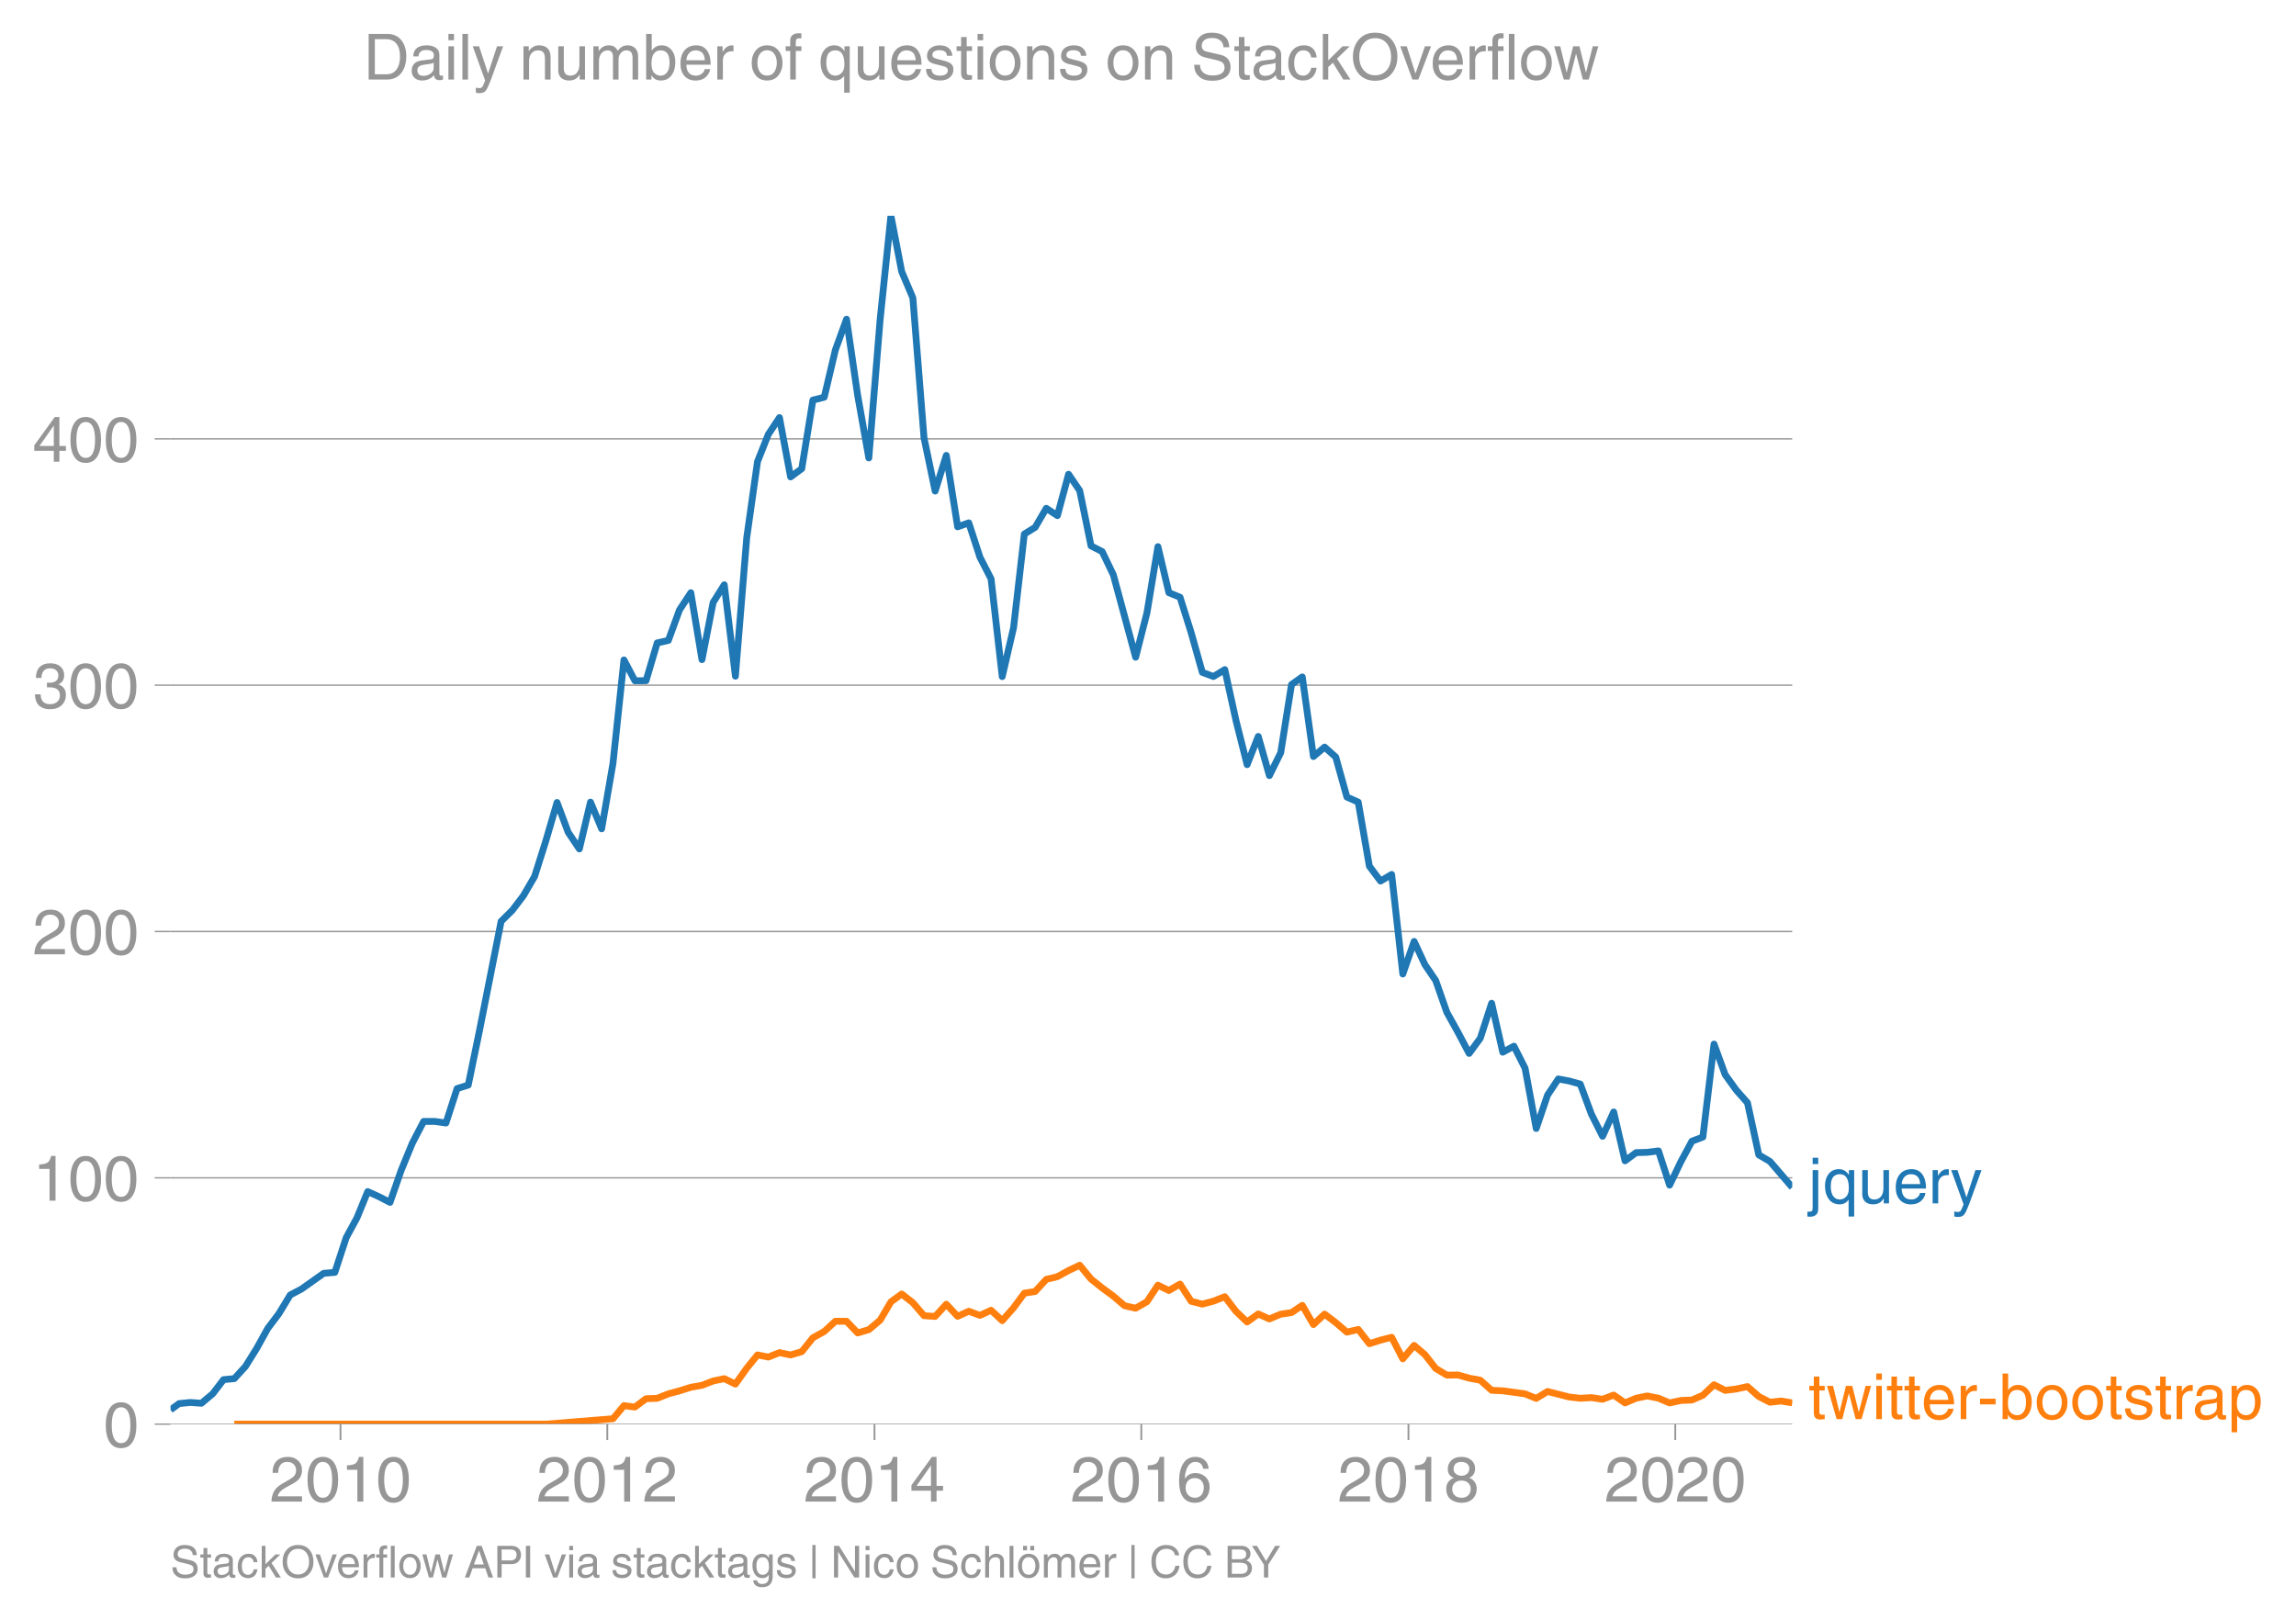
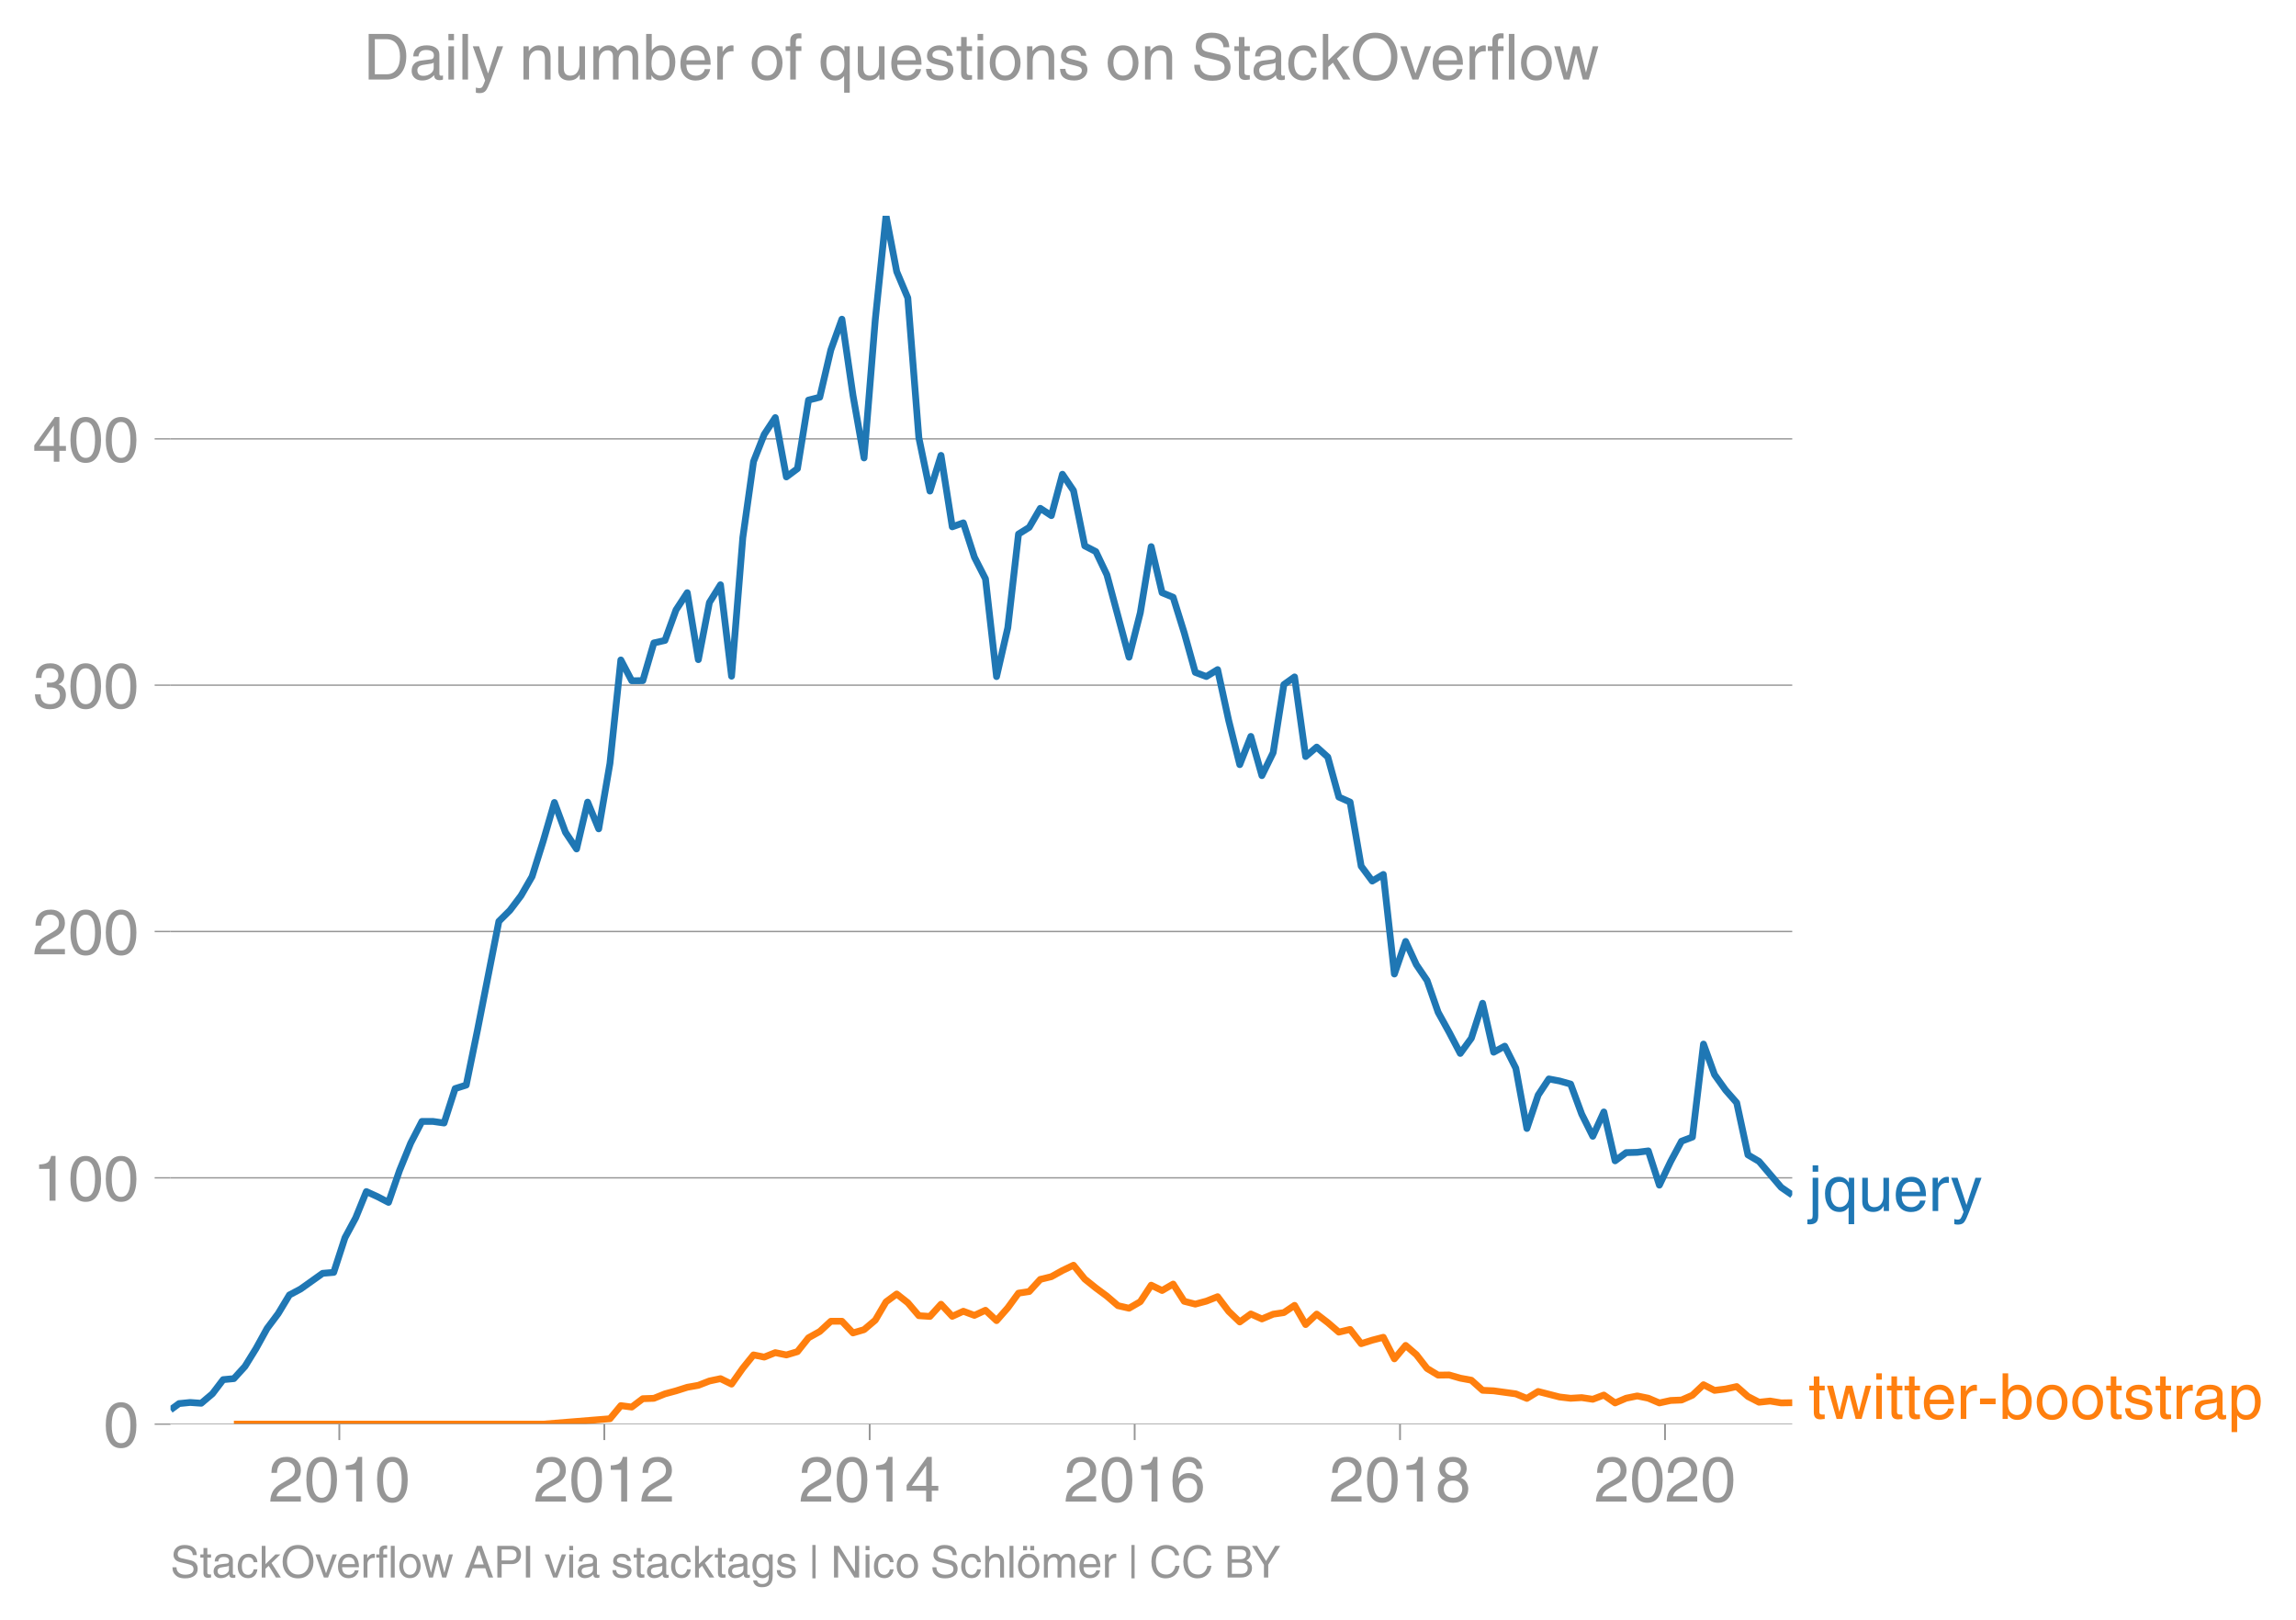
<svg xmlns="http://www.w3.org/2000/svg" xmlns:xlink="http://www.w3.org/1999/xlink" height="475.651" viewBox="0 0 505.611 356.738" width="674.147">
  <defs>
    <style>*{stroke-linecap:butt;stroke-linejoin:round}</style>
  </defs>
  <g id="figure_1">
    <path d="M0 356.738h505.61V0H0z" fill="none" id="patch_1" />
    <g id="axes_1">
      <path d="M37.556 313.628h357.12V47.516H37.556z" fill="none" id="patch_2" />
-       <path clip-path="url(#p4e734a2bbc)" d="M51.6 313.628h68.576l14.81-1.19 2.414-2.888 2.413.316 2.456-1.843 2.455-.082 2.455-.985 2.455-.66 2.495-.787 2.455-.433 2.456-.95 2.453-.515 2.455 1.198 2.495-3.5 2.375-2.928 2.372.479 2.457-.981 2.455.508 2.455-.725 2.455-3.055 2.495-1.382 2.454-2.253 2.457-.004 2.453 2.571 2.455-.716 2.495-2.1 2.374-4.024 2.373-1.733 2.457 1.92 2.455 2.857 2.454.162 2.455-2.682 2.495 2.66 2.455-1.117 2.457.907 2.453-1.124 2.455 2.279 2.495-2.818 2.374-3.229 2.373-.358 2.456-2.673 2.455-.599 2.455-1.354 2.455-1.166 2.495 3.045 2.455 1.955 2.456 1.807 2.454 2.098 2.454.562 2.495-1.435 2.415-3.637 2.413 1.17 2.457-1.415 2.454 3.795 2.455.617 2.455-.652 2.495-.98 2.455 3.223 2.457 2.341 2.453-1.762 2.455 1.097 2.495-1.05 2.374-.347 2.373-1.595 2.456 4.227 2.455-2.302 2.455 1.868 2.455 2.104 2.495-.595 2.455 3.138 2.456-.776 2.453-.634 2.455 4.746 2.495-2.957 2.375 2.036 2.372 3.039 2.457 1.471 2.455-.036 2.455.705 2.454.45 2.496 2.222 2.454.113 4.91.67 2.455 1.002 2.495-1.523 4.747 1.208 2.457.288 2.454-.148 2.455.365 2.455-.925 2.495 1.732 2.455-1.042 2.457-.498 2.453.498 2.455 1.042 2.495-.542 2.414-.098 2.413-1.057 2.457-2.31 2.455 1.242 2.454-.302 2.455-.538 2.495 2.188 2.455 1.261 2.457-.264 2.453.41h0" fill="none" stroke="#ff7f0e" stroke-linecap="square" stroke-width="1.5" id="line2d_1" />
+       <path clip-path="url(#p044eefb63d)" d="M51.503 313.628h68.109l14.708-1.19 2.398-2.888 2.397.316 2.44-1.843 2.437-.082 2.439-.985 2.438-.66 2.478-.787 2.438-.433 2.44-.95 2.436-.515 2.438 1.198 2.478-3.5 2.358-2.928 2.357.479 2.44-.981 2.438.508 2.438-.725 2.438-3.055 2.478-1.382 2.438-2.253 2.44-.004 2.436 2.571 2.438-.716 2.478-2.1 2.358-4.024 2.357-1.733 2.44 1.92 2.438 2.857 2.438.162 2.438-2.682 2.478 2.66 2.438-1.117 2.44.907 2.436-1.124 2.438 2.279 2.478-2.818 2.359-3.229 2.356-.358 2.44-2.673 2.438-.599 2.438-1.354 2.438-1.166 2.478 3.045 2.438 1.955 2.44 1.807 2.436 2.098 2.438.562 2.479-1.435 2.398-3.637 2.396 1.17 2.44-1.415 2.438 3.795 2.438.617 2.438-.652 2.478-.98 2.438 3.223 2.44 2.341 2.436-1.762 2.439 1.097 2.478-1.05 2.358-.347 2.356-1.595 2.44 4.227 2.438-2.302 2.438 1.868 2.438 2.104 2.478-.595 2.438 3.138 2.44-.776 2.437-.634 2.438 4.746 2.478-2.957 2.358 2.036 2.356 3.039 2.44 1.471 2.438-.036 2.438.705 2.438.45 2.478 2.222 2.438.113 4.877.67 2.438 1.002 2.478-1.523 4.714 1.208 2.44.288 2.438-.148 2.438.365 2.438-.925 2.479 1.732 2.438-1.042 2.44-.498 2.436.498 2.438 1.042 2.478-.542 2.398-.098 2.397-1.057 2.44-2.31 2.437 1.242 2.438-.302 2.439-.538 2.478 2.188 2.438 1.261 2.44-.264 2.436.41 2.438-.042h0" fill="none" stroke="#ff7f0e" stroke-linecap="square" stroke-width="1.5" id="line2d_1" />
      <g id="matplotlib.axis_1">
        <g id="xtick_1">
          <g id="line2d_2">
            <defs>
-               <path d="M0 0v3.5" id="m60c1930e5b" stroke="#969696" stroke-width=".4" />
-             </defs>
-             <use x="74.982" xlink:href="#m60c1930e5b" y="313.628" fill="#969696" stroke="#969696" stroke-width=".4" />
-           </g>
-           <g transform="matrix(.14 0 0 -.14 59.412 330.678)" fill="#969696" id="text_1">
+               <path d="M0 0v3.5" id="mfa79ef94a5" stroke="#969696" stroke-width=".4" />
+             </defs>
+             <use x="74.727" xlink:href="#mfa79ef94a5" y="313.628" fill="#969696" stroke="#969696" stroke-width=".4" />
+           </g>
+           <g transform="matrix(.14 0 0 -.14 59.156 330.678)" fill="#969696" id="text_1">
            <defs>
              <path d="M4.39 45.125q0 12.39 6.391 18.781 6.406 6.407 17.938 6.407 9.656 0 15.812-5.86 6.157-5.86 6.157-15.14 0-7.22-3.547-12.188-3.532-4.953-10.422-8.703l-12.11-6.64Q13.922 15.921 12.5 8.296h38.188V0H2.593q.39 9.906 4.297 16.5 3.906 6.594 12.203 11.375l12.593 7.328q5.032 2.89 7.329 5.984 2.297 3.094 2.297 8.516 0 5.375-3.766 9.031-3.75 3.672-10.156 3.672-7.078 0-10.594-4.672-3.516-4.656-3.61-12.609z" id="HelveticaWorld-Regular-50" />
              <path d="M42.484 34.188q0 14.109-3.734 21.156-3.734 7.062-10.969 7.062-7.078 0-10.89-7.062-3.797-7.047-3.797-21.157 0-13.671 3.75-20.937Q20.609 6 27.78 6q7.235 0 10.969 7 3.734 7.016 3.734 21.188zm9.422 0q0-17.297-6.25-26.704-6.25-9.39-17.875-9.39-12.062 0-18.062 9.734-6 9.75-6 26.36 0 17.03 6.14 26.578 6.157 9.547 17.922 9.547 11.625 0 17.875-9.5t6.25-26.626z" id="HelveticaWorld-Regular-48" />
              <path d="M35.89 0h-9.374v49.906H10.109v6.985q8.594.28 12.782 2.75Q27.094 62.109 29 70.313h6.89z" id="HelveticaWorld-Regular-49" />
            </defs>
            <use xlink:href="#HelveticaWorld-Regular-50" />
            <use x="55.615" xlink:href="#HelveticaWorld-Regular-48" />
            <use x="111.23" xlink:href="#HelveticaWorld-Regular-49" />
            <use x="166.846" xlink:href="#HelveticaWorld-Regular-48" />
          </g>
        </g>
        <g id="xtick_2">
-           <use x="133.738" xlink:href="#m60c1930e5b" y="313.628" fill="#969696" stroke="#969696" stroke-width=".4" id="line2d_3" />
-           <g transform="matrix(.14 0 0 -.14 118.167 330.678)" fill="#969696" id="text_2">
+           <use x="133.081" xlink:href="#mfa79ef94a5" y="313.628" fill="#969696" stroke="#969696" stroke-width=".4" id="line2d_3" />
+           <g transform="matrix(.14 0 0 -.14 117.51 330.678)" fill="#969696" id="text_2">
            <use xlink:href="#HelveticaWorld-Regular-50" />
            <use x="55.615" xlink:href="#HelveticaWorld-Regular-48" />
            <use x="111.23" xlink:href="#HelveticaWorld-Regular-49" />
            <use x="166.846" xlink:href="#HelveticaWorld-Regular-50" />
          </g>
        </g>
        <g id="xtick_3">
-           <use x="192.574" xlink:href="#m60c1930e5b" y="313.628" fill="#969696" stroke="#969696" stroke-width=".4" id="line2d_4" />
-           <g transform="matrix(.14 0 0 -.14 177.003 330.678)" fill="#969696" id="text_3">
+           <use x="191.515" xlink:href="#mfa79ef94a5" y="313.628" fill="#969696" stroke="#969696" stroke-width=".4" id="line2d_4" />
+           <g transform="matrix(.14 0 0 -.14 175.945 330.678)" fill="#969696" id="text_3">
            <defs>
              <path d="M10.594 24.703h22.61v31.89h-.188zM42 17.093V0h-8.797v17.094H2.484v8.593L34.72 70.314H42v-45.61h10.297v-7.61z" id="HelveticaWorld-Regular-52" />
            </defs>
            <use xlink:href="#HelveticaWorld-Regular-50" />
            <use x="55.615" xlink:href="#HelveticaWorld-Regular-48" />
            <use x="111.23" xlink:href="#HelveticaWorld-Regular-49" />
            <use x="166.846" xlink:href="#HelveticaWorld-Regular-52" />
          </g>
        </g>
        <g id="xtick_4">
-           <use x="251.329" xlink:href="#m60c1930e5b" y="313.628" fill="#969696" stroke="#969696" stroke-width=".4" id="line2d_5" />
-           <g transform="matrix(.14 0 0 -.14 235.758 330.678)" fill="#969696" id="text_4">
+           <use x="249.869" xlink:href="#mfa79ef94a5" y="313.628" fill="#969696" stroke="#969696" stroke-width=".4" id="line2d_5" />
+           <g transform="matrix(.14 0 0 -.14 234.299 330.678)" fill="#969696" id="text_4">
            <defs>
              <path d="M14.11 21.578q0-6.875 4.093-11.234Q22.313 6 28.906 6q6.297 0 10.032 4.438 3.734 4.453 3.734 11.687 0 6.297-3.688 10.547-3.687 4.25-10.468 4.25-6.594 0-10.5-4.156-3.907-4.157-3.907-11.188zM41.702 51.61q-.984 5.375-3.984 8.078-3 2.72-8.125 2.72-8.11 0-12.36-7.923-4.25-7.906-4.343-18.109l.203-.188q5.61 8.641 16.687 8.641 8.844 0 15.438-5.86 6.593-5.859 6.593-16.452 0-10.5-6.25-17.47-6.25-6.952-16.843-6.952-12.219 0-18.563 8.687-6.344 8.703-6.344 25.938 0 16.593 6.485 27.093 6.5 10.5 19.484 10.5 8.407 0 14.219-5.015 5.813-5 6.297-13.688z" id="HelveticaWorld-Regular-54" />
            </defs>
            <use xlink:href="#HelveticaWorld-Regular-50" />
            <use x="55.615" xlink:href="#HelveticaWorld-Regular-48" />
            <use x="111.23" xlink:href="#HelveticaWorld-Regular-49" />
            <use x="166.846" xlink:href="#HelveticaWorld-Regular-54" />
          </g>
        </g>
        <g id="xtick_5">
-           <use x="310.165" xlink:href="#m60c1930e5b" y="313.628" fill="#969696" stroke="#969696" stroke-width=".4" id="line2d_6" />
-           <g transform="matrix(.14 0 0 -.14 294.594 330.678)" fill="#969696" id="text_5">
+           <use x="308.304" xlink:href="#mfa79ef94a5" y="313.628" fill="#969696" stroke="#969696" stroke-width=".4" id="line2d_6" />
+           <g transform="matrix(.14 0 0 -.14 292.733 330.678)" fill="#969696" id="text_5">
            <defs>
              <path d="M27.594 40.578q5.422 0 8.953 3.094 3.547 3.11 3.547 8.234 0 4.594-3.407 7.547-3.39 2.953-9.687 2.953-5.61 0-8.672-3.11-3.047-3.093-3.047-7.874 0-5.125 3.813-7.984 3.812-2.86 8.5-2.86zm.093-7.562q-6.78 0-10.64-3.766-3.86-3.766-3.86-9.234 0-6.297 3.907-10.157Q21 6 28.219 6q6.406 0 10.234 3.86 3.828 3.859 3.828 10.265 0 5.469-3.828 9.172-3.828 3.719-10.766 3.719zM49.22 52.203q0-10.594-9.032-14.797 6.204-2.781 8.86-7.36 2.656-4.562 2.656-9.733 0-10.016-6.453-16.125-6.438-6.094-17.375-6.094-9.563 0-16.813 5.25-7.25 5.25-7.25 17.062 0 11.922 11.907 16.907-9.516 3.796-9.516 13.671 0 8.297 5.64 13.813 5.641 5.516 15.641 5.516 10.016 0 15.875-5.204 5.86-5.203 5.86-12.906z" id="HelveticaWorld-Regular-56" />
            </defs>
            <use xlink:href="#HelveticaWorld-Regular-50" />
            <use x="55.615" xlink:href="#HelveticaWorld-Regular-48" />
            <use x="111.23" xlink:href="#HelveticaWorld-Regular-49" />
            <use x="166.846" xlink:href="#HelveticaWorld-Regular-56" />
          </g>
        </g>
        <g id="xtick_6">
-           <use x="368.92" xlink:href="#m60c1930e5b" y="313.628" fill="#969696" stroke="#969696" stroke-width=".4" id="line2d_7" />
-           <g transform="matrix(.14 0 0 -.14 353.35 330.678)" fill="#969696" id="text_6">
+           <use x="366.658" xlink:href="#mfa79ef94a5" y="313.628" fill="#969696" stroke="#969696" stroke-width=".4" id="line2d_7" />
+           <g transform="matrix(.14 0 0 -.14 351.087 330.678)" fill="#969696" id="text_6">
            <use xlink:href="#HelveticaWorld-Regular-50" />
            <use x="55.615" xlink:href="#HelveticaWorld-Regular-48" />
            <use x="111.23" xlink:href="#HelveticaWorld-Regular-50" />
            <use x="166.846" xlink:href="#HelveticaWorld-Regular-48" />
          </g>
        </g>
      </g>
      <g id="matplotlib.axis_2">
        <g id="ytick_1">
-           <path clip-path="url(#p4e734a2bbc)" d="M37.556 313.628h357.12" fill="none" stroke="#969696" stroke-linecap="square" stroke-width=".3" id="line2d_8" />
+           <path clip-path="url(#p044eefb63d)" d="M37.556 313.628h357.12" fill="none" stroke="#969696" stroke-linecap="square" stroke-width=".3" id="line2d_8" />
          <g id="line2d_9">
            <defs>
-               <path d="M0 0h-3.5" id="m071cd8ee97" stroke="#969696" stroke-width=".3" />
-             </defs>
-             <use x="37.556" xlink:href="#m071cd8ee97" y="313.628" fill="#969696" stroke="#969696" stroke-width=".3" />
+               <path d="M0 0h-3.5" id="m99d2e99091" stroke="#969696" stroke-width=".3" />
+             </defs>
+             <use x="37.556" xlink:href="#m99d2e99091" y="313.628" fill="#969696" stroke="#969696" stroke-width=".3" />
          </g>
          <use xlink:href="#HelveticaWorld-Regular-48" transform="matrix(.14 0 0 -.14 22.77 318.653)" fill="#969696" id="text_7" />
        </g>
        <g id="ytick_2">
-           <path clip-path="url(#p4e734a2bbc)" d="M37.556 259.383h357.12" fill="none" stroke="#969696" stroke-linecap="square" stroke-width=".3" id="line2d_10" />
-           <use x="37.556" xlink:href="#m071cd8ee97" y="259.383" fill="#969696" stroke="#969696" stroke-width=".3" id="line2d_11" />
+           <path clip-path="url(#p044eefb63d)" d="M37.556 259.383h357.12" fill="none" stroke="#969696" stroke-linecap="square" stroke-width=".3" id="line2d_10" />
+           <use x="37.556" xlink:href="#m99d2e99091" y="259.383" fill="#969696" stroke="#969696" stroke-width=".3" id="line2d_11" />
          <g transform="matrix(.14 0 0 -.14 7.2 264.408)" fill="#969696" id="text_8">
            <use xlink:href="#HelveticaWorld-Regular-49" />
            <use x="55.615" xlink:href="#HelveticaWorld-Regular-48" />
            <use x="111.23" xlink:href="#HelveticaWorld-Regular-48" />
          </g>
        </g>
        <g id="ytick_3">
-           <path clip-path="url(#p4e734a2bbc)" d="M37.556 205.138h357.12" fill="none" stroke="#969696" stroke-linecap="square" stroke-width=".3" id="line2d_12" />
-           <use x="37.556" xlink:href="#m071cd8ee97" y="205.138" fill="#969696" stroke="#969696" stroke-width=".3" id="line2d_13" />
+           <path clip-path="url(#p044eefb63d)" d="M37.556 205.138h357.12" fill="none" stroke="#969696" stroke-linecap="square" stroke-width=".3" id="line2d_12" />
+           <use x="37.556" xlink:href="#m99d2e99091" y="205.138" fill="#969696" stroke="#969696" stroke-width=".3" id="line2d_13" />
          <g transform="matrix(.14 0 0 -.14 7.2 210.162)" fill="#969696" id="text_9">
            <use xlink:href="#HelveticaWorld-Regular-50" />
            <use x="55.615" xlink:href="#HelveticaWorld-Regular-48" />
            <use x="111.23" xlink:href="#HelveticaWorld-Regular-48" />
          </g>
        </g>
        <g id="ytick_4">
-           <path clip-path="url(#p4e734a2bbc)" d="M37.556 150.892h357.12" fill="none" stroke="#969696" stroke-linecap="square" stroke-width=".3" id="line2d_14" />
-           <use x="37.556" xlink:href="#m071cd8ee97" y="150.892" fill="#969696" stroke="#969696" stroke-width=".3" id="line2d_15" />
+           <path clip-path="url(#p044eefb63d)" d="M37.556 150.892h357.12" fill="none" stroke="#969696" stroke-linecap="square" stroke-width=".3" id="line2d_14" />
+           <use x="37.556" xlink:href="#m99d2e99091" y="150.892" fill="#969696" stroke="#969696" stroke-width=".3" id="line2d_15" />
          <g transform="matrix(.14 0 0 -.14 7.2 155.917)" fill="#969696" id="text_10">
            <defs>
              <path d="M22.406 39.984q2.203-.187 4.594-.187 6.203 0 9.781 2.86 3.594 2.859 3.594 8.656 0 4.687-3.344 7.89-3.343 3.203-9.64 3.203-6.985 0-10.235-4.11-3.234-4.093-3.437-10.983h-8.64q0 10.984 5.765 16.984 5.765 6.016 16.937 6.016 9.922 0 15.828-5.11 5.907-5.094 5.907-13.39 0-10.704-9.032-14.5v-.204q11.72-4 11.72-16.406 0-9.906-6.595-16.265-6.593-6.344-18.703-6.344-9.906 0-16.312 5.203Q4.204 8.5 3.422 21.484H12.5q.203-8.109 4-11.797Q20.313 6 27.484 6q6.938 0 11.141 3.86 4.203 3.859 4.203 9.718 0 6.406-4.016 9.672-4 3.266-12.39 3.266-2 0-4.016-.094z" id="HelveticaWorld-Regular-51" />
            </defs>
            <use xlink:href="#HelveticaWorld-Regular-51" />
            <use x="55.615" xlink:href="#HelveticaWorld-Regular-48" />
            <use x="111.23" xlink:href="#HelveticaWorld-Regular-48" />
          </g>
        </g>
        <g id="ytick_5">
-           <path clip-path="url(#p4e734a2bbc)" d="M37.556 96.647h357.12" fill="none" stroke="#969696" stroke-linecap="square" stroke-width=".3" id="line2d_16" />
-           <use x="37.556" xlink:href="#m071cd8ee97" y="96.647" fill="#969696" stroke="#969696" stroke-width=".3" id="line2d_17" />
+           <path clip-path="url(#p044eefb63d)" d="M37.556 96.647h357.12" fill="none" stroke="#969696" stroke-linecap="square" stroke-width=".3" id="line2d_16" />
+           <use x="37.556" xlink:href="#m99d2e99091" y="96.647" fill="#969696" stroke="#969696" stroke-width=".3" id="line2d_17" />
          <g transform="matrix(.14 0 0 -.14 7.2 101.672)" fill="#969696" id="text_11">
            <use xlink:href="#HelveticaWorld-Regular-52" />
            <use x="55.615" xlink:href="#HelveticaWorld-Regular-48" />
            <use x="111.23" xlink:href="#HelveticaWorld-Regular-48" />
          </g>
        </g>
      </g>
-       <path clip-path="url(#p4e734a2bbc)" d="M37.556 310.475l1.893-1.379 2.453-.241 2.455.171 2.495-2.1 2.375-3.1 2.372-.224 2.457-2.685 2.455-3.947 2.454-4.425 2.455-3.257 2.495-4.112 2.455-1.292 4.91-3.472 2.455-.206 2.495-7.63 2.374-4.378 2.373-5.788 2.456 1.114 2.455 1.266 2.455-7.053 2.455-5.983 2.495-4.795 2.455.002 2.456.348 2.454-7.58 2.454-.767 2.496-12.091 4.747-23.973 2.456-2.425 2.455-3.227 2.455-4.223 2.455-7.764 2.495-8.539 2.455 6.575 2.456 3.662 2.453-10.316 2.455 5.889 2.495-14.42 2.415-22.773 2.413 4.575 2.456-.014 2.455-8.315 2.455-.545 2.455-6.717 2.495-3.797 2.455 14.745 2.456-12.593 2.453-3.898 2.455 20.137 2.495-30.517 2.375-16.753 2.372-5.978 2.457-3.703 2.455 13.065 2.455-1.818 2.455-15.103 2.495-.63 2.454-10.414 2.457-6.77 2.453 16.77 2.455 13.783 2.495-30.518 2.374-22.813 2.373 12.297 2.457 5.788 2.455 30.801 2.454 11.745 2.455-7.86 2.495 15.73 2.455-.872 2.457 7.557 2.453 4.774 2.455 21.526 2.495-10.761 2.374-20.632 2.373-1.469 2.456-4.196 2.455 1.607 2.455-9.11 2.455 3.598 2.495 12.178 2.455 1.256 2.456 5.114 4.908 18.146 2.495-9.782 2.415-14.567 2.413 10.14 2.457 1.003 2.454 7.816 2.455 8.729 2.455.913 2.495-1.522 2.455 11.186 2.457 9.742 2.453-6.216 2.455 8.63 2.495-5.056 2.374-14.992 2.373-1.685 2.456 17.533 2.455-2.081 2.455 2.19 2.455 8.816 2.495 1.103 2.455 14.112 2.456 3.281 2.453-1.455 2.455 21.928 2.495-7.174 2.375 5.116 2.372 3.476 2.457 7.013 2.455 4.413 2.455 4.646 2.454-3.35 2.496-7.7 2.454 10.779 2.457-1.33 2.453 4.856 2.455 13.272 2.495-7.349 2.374-3.56 2.373.445 2.457.682 2.454 6.615 2.455 4.885 2.455-5.357 2.495 10.761 2.455-1.806 2.457-.066 2.453-.314 2.455 7.54 2.495-5.196 2.414-4.475 2.413-.915 2.457-20.478 2.455 6.742 2.454 3.402 2.455 2.775 2.495 11.479 2.455 1.44 4.91 5.714h0" fill="none" stroke="#1f77b4" stroke-linecap="square" stroke-width="1.5" id="line2d_18" />
-       <g transform="matrix(.14 0 0 -.14 398.247 265.008)" fill="#1f77b4" id="text_12">
+       <path clip-path="url(#p044eefb63d)" d="M37.556 310.475l1.88-1.379 2.437-.241 2.438.171 2.478-2.1 2.358-3.1 2.356-.224 2.44-2.685 2.438-3.947 2.438-4.425 2.438-3.257 2.478-4.112 2.439-1.292 4.876-3.472 2.438-.206 2.478-7.63 2.358-4.378 2.356-5.788 2.44 1.114 2.438 1.266 2.438-7.053 2.438-5.983 2.479-4.795 2.438.002 2.44.348 2.436-7.58 2.438-.767 2.478-12.091 4.715-23.973 2.44-2.425 2.437-3.227 2.439-4.223 2.438-7.764 2.478-8.539 2.438 6.575 2.44 3.662 2.436-10.316 2.438 5.889 2.478-14.42 2.398-22.773 2.397 4.575 2.44-.014 2.437-8.315 2.439-.545 2.438-6.717 2.478-3.797 2.438 14.745 2.44-12.593 2.436-3.898 2.438 20.137 2.478-30.517 2.358-16.753 2.357-5.978 2.44-3.703 2.438 13.065 2.438-1.818 2.438-15.103 2.478-.63 2.438-10.414 2.44-6.77 2.436 16.77 2.438 13.783 2.478-30.518 2.358-22.813 2.357 12.297 2.44 5.788 2.438 30.801 2.438 11.745 2.438-7.86 2.478 15.73 2.438-.872 2.44 7.557 2.436 4.774 2.438 21.526 2.478-10.761 2.359-20.632 2.356-1.469 2.44-4.196 2.438 1.607 2.438-9.11 2.438 3.598 2.478 12.178 2.438 1.256 2.44 5.114 4.874 18.146 2.479-9.782 2.398-14.567 2.396 10.14 2.44 1.003 2.438 7.816 2.438 8.729 2.438.913 2.478-1.522 2.438 11.186 2.44 9.742 2.436-6.216 2.439 8.63 2.478-5.056 2.358-14.992 2.356-1.685 2.44 17.533 2.438-2.081 2.438 2.19 2.438 8.816 2.478 1.103 2.438 14.112 2.44 3.281 2.437-1.455 2.438 21.928 2.478-7.174 2.358 5.116 2.356 3.476 2.44 7.013 2.438 4.413 2.438 4.646 2.438-3.35 2.478-7.7 2.438 10.779 2.44-1.33 2.437 4.856 2.438 13.272 2.478-7.349 2.358-3.56 2.356.445 2.44.682 2.438 6.615 2.438 4.885 2.438-5.357 2.479 10.761 2.438-1.806 2.44-.066 2.436-.314 2.438 7.54 2.478-5.196 2.398-4.475 2.397-.915 2.44-20.478 2.437 6.742 2.438 3.402 2.439 2.775 2.478 11.479 2.438 1.44 4.876 5.714 2.438 1.683h0" fill="none" stroke="#1f77b4" stroke-linecap="square" stroke-width="1.5" id="line2d_18" />
+       <g transform="matrix(.14 0 0 -.14 398.247 266.69)" fill="#1f77b4" id="text_12">
        <defs>
          <path d="M15.375 61.813H6.594v9.968h8.781zm0-69.532q0-7.468-3.547-10.375Q8.297-21 2-21q-1.797 0-3.703.297v7.61H.594q3.703 0 4.843 1.109 1.157 1.093 1.157 5.296v58.985h8.781z" id="HelveticaWorld-Regular-106" />
          <path d="M41.5 23.688q0 11.125-3.5 16.671-3.484 5.547-10.61 5.547-6.874 0-10.593-4.5-3.703-4.484-3.703-15.093 0-9.422 3.75-14.813 3.765-5.39 10.36-5.39 5.812 0 10.046 4.39 4.25 4.39 4.25 13.188zm8.406-44.391H41.11V5.516h-.187Q35.89-1.516 27-1.516q-10.984 0-17 8.157-6 8.156-6 21.047 0 11.421 5.906 18.765 5.922 7.36 15.875 7.36 9.907 0 15.625-8.891h.203v7.375h8.297z" id="HelveticaWorld-Regular-113" />
          <path d="M6.11 52.297h8.78V17.578q0-5.765 2.61-8.625Q20.125 6.11 25 6.11q6.781 0 10.594 4.797 3.812 4.813 3.812 12.578v28.813h8.782V0H39.89v7.625l-.188.188q-4.984-9.329-16.61-9.329-7.515 0-12.25 4.094Q6.11 6.688 6.11 14.703z" id="HelveticaWorld-Regular-117" />
          <path d="M42.484 30.328q-.687 8.485-4.5 12.031-3.797 3.547-10.109 3.547-6.39 0-10.328-4.5-3.922-4.484-4.172-11.078zm8.391-13.922q-1.453-8.11-7.953-13.422-5.719-4.5-15.047-4.593-10.984.093-17.438 7.203Q4 12.704 4 24.704q0 13.78 6.64 21.437 6.641 7.672 18.47 7.672 10.593 0 16.546-7.922 5.953-7.907 5.953-22.594H13.375q0-8.203 3.813-12.703Q21 6.109 28.608 6.109q5.375 0 9.235 3.235 3.86 3.25 4.25 7.062z" id="HelveticaWorld-Regular-101" />
          <path d="M15.375 0H6.594v52.297h8.297v-8.688h.203q5.703 10.203 14.687 10.203 1.422 0 2.297-.296V44.39h-3.266q-5.906 0-9.671-4.016-3.766-4-3.766-9.953z" id="HelveticaWorld-Regular-114" />
          <path d="M39.016 52.297h9.562L29.891.984q-.5-1.375-.985-2.593-4.25-11.329-7.328-15.547-3.078-4.235-9.953-4.235-3.61 0-5.906.782v8.015q2.484-.89 5.468-.89 3.22 0 4.704 2.03 1.5 2.032 4.421 9.938L.875 52.297h9.922L24.812 9.719H25z" id="HelveticaWorld-Regular-121" />
        </defs>
        <use xlink:href="#HelveticaWorld-Regular-106" />
        <use x="22.021" xlink:href="#HelveticaWorld-Regular-113" />
        <use x="78.516" xlink:href="#HelveticaWorld-Regular-117" />
        <use x="133.301" xlink:href="#HelveticaWorld-Regular-101" />
        <use x="188.721" xlink:href="#HelveticaWorld-Regular-114" />
        <use x="223.664" xlink:href="#HelveticaWorld-Regular-121" />
      </g>
-       <g transform="matrix(.14 0 0 -.14 398.247 312.52)" fill="#ff7f0e" id="text_13">
+       <g transform="matrix(.14 0 0 -.14 398.247 312.48)" fill="#ff7f0e" id="text_13">
        <defs>
          <path d="M17.188 45.016V10.984q0-2 1.093-3.046 1.11-1.047 3.938-1.047h3.375V0Q20.797-.688 19-.688q-5.516 0-8.063 2.641-2.53 2.64-2.53 8.547v34.516H1.311v7.28h7.094v14.595h8.781V52.297h8.407v-7.281z" id="HelveticaWorld-Regular-116" />
          <path d="M25.594 0h-8.985L1.516 52.297h9.468L21 11.187h.188l10.109 41.11h9.922l10.203-41.11h.187l10.594 41.11h8.703L55.812 0h-9.234L35.984 40.484h-.187z" id="HelveticaWorld-Regular-119" />
          <path d="M6.594 61.813v9.968h8.781v-9.969zM15.375 0H6.594v52.297h8.781z" id="HelveticaWorld-Regular-105" />
          <path d="M28.906 23.188H4.391v8.984h24.515z" id="HelveticaWorld-Regular-45" />
          <path d="M43.406 26.313q0 10.5-3.718 15.046-3.704 4.547-10.579 4.547-6.984-.11-10.562-5.453Q14.984 35.11 14.984 25q0-10.297 4.297-14.594Q23.578 6.11 29.297 6.11q6.5 0 10.297 5.344 3.812 5.344 3.812 14.86zM6.594 0v71.781h8.781V45.703h.203q5.61 8.11 15.14 8.11 9.766 0 15.766-7.25t6-18.876q0-13.093-6.062-21.156Q40.375-1.516 29.5-1.516q-9.578 0-14.406 8.016h-.203V0z" id="HelveticaWorld-Regular-98" />
          <path d="M12.703 26.219q0-8.735 3.953-14.375 3.953-5.64 11.219-5.64 7.531 0 11.438 5.905 3.906 5.907 3.906 14.11 0 8.297-3.907 14.078-3.906 5.797-11.437 5.797-6.969 0-11.078-5.453-4.094-5.438-4.094-14.422zm-8.984 0q0 11.672 6.484 19.625 6.5 7.968 17.672 7.968 11.438 0 17.875-8.062 6.453-8.047 6.453-19.531 0-11.516-6.406-19.625-6.39-8.11-17.922-8.11-11.078 0-17.625 7.86-6.531 7.86-6.531 19.875z" id="HelveticaWorld-Regular-111" />
          <path d="M36.078 37.406q-.187 4.688-3.344 6.735-3.14 2.047-9.047 2.047-4.296 0-7.359-1.907-3.047-1.89-3.047-5.468 0-2.829 1.797-4.172 1.813-1.344 7.828-2.86l8.688-2.187q7.906-2 11.297-5.11 3.406-3.093 3.406-8.656 0-7.719-5.64-12.531-5.641-4.813-15.063-4.813-11 0-16.64 4.563-5.626 4.578-5.735 13.75h8.5q.203-5.422 3.594-8.063 3.39-2.625 10.171-2.625 5.516 0 8.766 2.188 3.25 2.203 3.25 6.11 0 2.78-2.11 4.437-2.093 1.672-8.296 3.078l-10.203 2.5q-6.203 1.562-9.157 4.656-2.953 3.094-2.953 8.031 0 7.72 5.516 12.203 5.531 4.5 14.406 4.5 9.485 0 14.531-4.624 5.047-4.61 5.344-11.782z" id="HelveticaWorld-Regular-115" />
          <path d="M38.375 26.703q-.969-1.015-3.828-1.656-2.86-.625-10.672-1.656-5.766-.688-8.469-2.844-2.703-2.14-2.703-5.656 0-4.297 2.281-6.688 2.297-2.39 7.329-2.39 6.296 0 11.171 3.578 4.891 3.593 4.891 8.718zM6.203 36.375q.297 8.844 5.734 13.14 5.454 4.297 15.844 4.297 8.297 0 13.907-3.765 5.624-3.75 5.624-10.844V9.078Q47.313 6 50.094 6q1.125 0 2.89.39V0Q50.594-.984 48-.984q-4.5 0-6.703 1.921-2.188 1.938-2.281 6.047-7.516-8.5-18.891-8.5-7.422 0-11.922 4.204Q3.72 6.89 3.72 13.624q0 6.89 3.906 11.125Q11.531 29 19 29.89l15.516 1.891q4.203.64 4.203 6.203 0 4.11-3.047 6.297-3.047 2.203-9.25 2.203-5.516 0-8.485-2.437-2.953-2.438-3.53-7.672z" id="HelveticaWorld-Regular-97" />
          <path d="M14.984 23.688q0-8.407 4.094-13 4.11-4.579 10.219-4.579 6.687 0 10.39 5.438 3.72 5.453 3.72 14.765 0 10.22-3.563 14.907-3.563 4.687-10.735 4.687-6.984 0-10.562-5.5-3.563-5.5-3.563-16.718zm-8.39 28.609h8.297v-7.375h.203q5.61 8.89 15.625 8.89 10.11 0 15.937-7.359 5.828-7.344 5.828-18.766 0-12.796-5.953-21Q40.578-1.515 29.5-1.515q-9.094 0-13.922 7.032h-.203v-26.22H6.594z" id="HelveticaWorld-Regular-112" />
        </defs>
        <use xlink:href="#HelveticaWorld-Regular-116" />
        <use x="27.686" xlink:href="#HelveticaWorld-Regular-119" />
        <use x="100.098" xlink:href="#HelveticaWorld-Regular-105" />
        <use x="122.119" xlink:href="#HelveticaWorld-Regular-116" />
        <use x="149.805" xlink:href="#HelveticaWorld-Regular-116" />
        <use x="177.49" xlink:href="#HelveticaWorld-Regular-101" />
        <use x="232.91" xlink:href="#HelveticaWorld-Regular-114" />
        <use x="265.479" xlink:href="#HelveticaWorld-Regular-45" />
        <use x="298.779" xlink:href="#HelveticaWorld-Regular-98" />
        <use x="355.273" xlink:href="#HelveticaWorld-Regular-111" />
        <use x="411.182" xlink:href="#HelveticaWorld-Regular-111" />
        <use x="467.09" xlink:href="#HelveticaWorld-Regular-116" />
        <use x="494.775" xlink:href="#HelveticaWorld-Regular-115" />
        <use x="544.775" xlink:href="#HelveticaWorld-Regular-116" />
        <use x="572.461" xlink:href="#HelveticaWorld-Regular-114" />
        <use x="604.029" xlink:href="#HelveticaWorld-Regular-97" />
        <use x="658.961" xlink:href="#HelveticaWorld-Regular-112" />
      </g>
      <g transform="matrix(.09716 0 0 -.09716 37.556 347.399)" fill="#969696" id="text_14">
        <defs>
          <path d="M50.39 50.781q-.296 6.844-5.109 10.719-4.797 3.875-12.656 3.875-7.922 0-12.172-3.25-4.234-3.234-4.234-9.344 0-3.265 1.843-5.61 1.86-2.343 6.641-3.468l20.516-4.687q8.297-1.813 12.297-6.875 4.015-5.047 4.015-12.313 0-10.64-7.812-16.187-7.813-5.547-20.313-5.547-9.531 0-15.031 2.437-5.484 2.453-9.734 7.766-4.25 5.328-4.25 14.89h9.093q0-8 5.313-12.406 5.328-4.39 14.5-4.39 8.89 0 13.844 3.156 4.953 3.156 4.953 8.953 0 5.281-2.953 7.89Q46.188 29 37.594 31l-15.469 3.625q-7.719 1.75-11.531 6.125Q6.78 45.125 6.78 51.516q0 9.672 6.516 15.922 6.531 6.25 18.203 6.25 13.172 0 20.328-5.5 7.156-5.485 7.688-17.407z" id="HelveticaWorld-Regular-83" />
          <path d="M39.594 34.719q-1.89 11.187-12.39 11.187-6.5 0-10.454-5.203-3.953-5.203-3.953-14.484 0-10.11 3.656-15.11 3.672-5 10.64-5 4.688 0 8.11 3.438 3.422 3.437 4.39 8.953h8.5q-1.312-9.703-6.859-14.86-5.547-5.156-14.328-5.156-10.297 0-16.89 7.047-6.594 7.063-6.594 19.172 0 13.281 6.594 21.188 6.593 7.922 18.5 7.922 8.687 0 13.843-5.204 5.157-5.203 5.735-13.89z" id="HelveticaWorld-Regular-99" />
          <path d="M50 0H38.719L22.406 26.422l-7.312-6.594V0h-8.5v71.781h8.5v-41.61l22.5 22.126H48.78L28.813 32.813z" id="HelveticaWorld-Regular-107" />
          <path d="M63.922 35.89q0 12.594-6.672 20.891-6.656 8.313-18.328 8.313-11.531 0-18.266-8.313-6.734-8.297-6.734-20.89 0-12.985 6.828-21.094 6.844-8.11 18.172-8.11 11.078 0 18.031 7.907 6.969 7.922 6.969 21.297zm9.953 0q0-16.062-9.281-26.937-9.266-10.86-25.672-10.86-16.516 0-25.766 10.86-9.25 10.875-9.25 26.938 0 16.109 9.25 26.953 9.25 10.843 25.766 10.843 16.89 0 25.922-11.046 9.031-11.032 9.031-26.75z" id="HelveticaWorld-Regular-79" />
          <path d="M39.406 52.297h9.625L29.11 0h-9.437L.594 52.297h10.203L24.422 9.719h.187z" id="HelveticaWorld-Regular-118" />
          <path d="M17.188 45.016V0H8.405v45.016H1.22v7.28h7.187v8.985q0 5.907 3.578 8.703 3.594 2.813 10.032 2.813 2.203 0 3.968-.188v-7.906q-1.562.188-3.578.188-2.922 0-4.078-1.438-1.14-1.437-1.14-4.656v-6.5h8.796v-7.281z" id="HelveticaWorld-Regular-102" />
          <path d="M15.375 0H6.594v71.781h8.781z" id="HelveticaWorld-Regular-108" />
          <path d="M44 29.5L33.406 61.078h-.203L21.687 29.5zm-25.297-8.594L11.188 0h-9.97l27 71.781h10.985L65.187 0H54.594l-7.078 20.906z" id="HelveticaWorld-Regular-65" />
          <path d="M17.828 38.625H37.11q7.282 0 10.938 3.188 3.656 3.203 3.656 9.703 0 5.812-3.516 8.89-3.515 3.078-10.687 3.078H17.828zm0-38.625H8.11v71.781h32.266q9.625 0 15.484-5.594 5.86-5.593 5.86-14.578 0-9.328-5.672-15.312-5.656-5.969-15.672-5.969H17.828z" id="HelveticaWorld-Regular-80" />
          <path d="M17.828 0H8.11v71.781h9.72z" id="HelveticaWorld-Regular-73" />
          <path d="M12.984 26.313q0-9.61 3.813-14.907Q20.609 6.11 27.094 6.11q6.312 0 10.312 4.579 4 4.593 4 13 0 11.03-3.5 16.625-3.484 5.593-10.61 5.593-7.171 0-10.75-4.765-3.562-4.766-3.562-14.828zM49.812 2.983q0-12.609-6.062-18.797-6.047-6.203-18.266-6.203-8.78 0-13.984 4.047Q6.297-13.922 5.516-6.39h8.796q.672-3.812 3.532-6.062 2.86-2.25 8.281-2.25 7.375 0 11.125 3.969 3.766 3.953 3.766 12.828v3.719h-.188q-4.937-7.329-13.922-7.329-11.187 0-17.093 8.25-5.907 8.25-5.907 20.953 0 11.625 5.953 18.875 5.97 7.25 15.829 7.25 9.906 0 15.625-8.89h.187v7.375h8.313z" id="HelveticaWorld-Regular-103" />
          <path d="M9.422 73.688h7.281V-1.906H9.422z" id="HelveticaWorld-Regular-124" />
          <path d="M55.61 71.781h9.374V0h-10.78L17.577 58.016h-.187V0H8.109v71.781h11.375l35.938-57.969h.187z" id="HelveticaWorld-Regular-78" />
          <path d="M49.219 0h-8.844v34.188q0 6.296-2.438 9-2.437 2.718-7.953 2.718-6.797 0-10.703-4.406-3.906-4.39-3.906-12.984V0H6.594v71.781h8.781V45.312h.203q6 8.5 15.328 8.5 8.594 0 13.453-4.5 4.86-4.484 4.86-13.718z" id="HelveticaWorld-Regular-104" />
          <path d="M12.703 26.219q0-8.735 3.953-14.375 3.953-5.64 11.219-5.64 7.531 0 11.438 5.905 3.906 5.907 3.906 14.11 0 8.297-3.907 14.078-3.906 5.797-11.437 5.797-6.969 0-11.078-5.453-4.094-5.438-4.094-14.422zm-8.984 0q0 11.672 6.484 19.625 6.5 7.968 17.672 7.968 11.438 0 17.875-8.062 6.453-8.047 6.453-19.531 0-11.516-6.406-19.625-6.39-8.11-17.922-8.11-11.078 0-17.625 7.86-6.531 7.86-6.531 19.875zm36.734 35.406H31.47v10.156h8.984zm-16.219 0H15.25v10.156h8.984z" id="HelveticaWorld-Regular-246" />
          <path d="M6.594 52.297h8.297v-7.375h.203q5.906 8.89 15.812 8.89 9.813 0 13.922-8.5 3.75 4.594 7.266 6.547 3.515 1.953 8.703 1.953 6.781 0 11.484-4.453Q77 44.922 77 36.187V0h-8.781v33.797q0 6.094-2.297 9.094-2.297 3.015-7.422 3.015-5.172 0-8.75-4.203-3.563-4.203-3.563-9.812V0h-8.78v36.188q0 4.53-2.11 7.124-2.094 2.594-6.094 2.594-6.297 0-10.062-4.687-3.766-4.688-3.766-12.703V0H6.594z" id="HelveticaWorld-Regular-109" />
          <path d="M58.016 50.203q-1.625 7.313-6.782 11.094-5.14 3.797-13.343 3.797-10.594 0-17.047-7.703-6.438-7.688-6.438-20.766 0-15.14 6.094-22.547 6.11-7.39 17.688-7.39 7.609 0 13.093 5.046 5.5 5.063 7.407 14.688h9.421Q66.22 12.594 57.625 5.344t-20.906-7.25q-14.703 0-23.516 10.11Q4.391 18.311 4.391 36.28q0 17.328 9.203 27.36 9.203 10.047 24.297 10.047 12.5 0 20.265-6.454 7.766-6.437 9.235-17.03z" id="HelveticaWorld-Regular-67" />
          <path d="M8.11 71.781h31.484q9.281 0 14.797-5.031 5.515-5.031 5.515-13.031 0-4.844-2.422-8.828-2.406-3.97-7.187-6.172 6.687-2.532 9.828-6.735 3.156-4.203 3.156-10.797 0-9.265-6.687-15.234Q49.906 0 38.922 0H8.109zm9.562-63.484h20.703q7.625 0 11.422 3.531 3.812 3.547 3.812 9.563 0 6.093-4.25 9.093Q45.125 33.5 36.812 33.5h-19.14zm0 33.11h17.625q7.719 0 11.312 2.796 3.594 2.813 3.594 8.781 0 5.125-3.406 7.813-3.39 2.687-11.39 2.687H17.671z" id="HelveticaWorld-Regular-66" />
          <path d="M37.313 0h-9.72v28.906L.485 71.781h11.329l20.609-34.469 20.562 34.47h11.422L37.312 28.905z" id="HelveticaWorld-Regular-89" />
        </defs>
        <use xlink:href="#HelveticaWorld-Regular-83" />
        <use x="66.211" xlink:href="#HelveticaWorld-Regular-116" />
        <use x="93.896" xlink:href="#HelveticaWorld-Regular-97" />
        <use x="148.828" xlink:href="#HelveticaWorld-Regular-99" />
        <use x="200.098" xlink:href="#HelveticaWorld-Regular-107" />
        <use x="250.098" xlink:href="#HelveticaWorld-Regular-79" />
        <use x="327.881" xlink:href="#HelveticaWorld-Regular-118" />
        <use x="375.49" xlink:href="#HelveticaWorld-Regular-101" />
        <use x="430.91" xlink:href="#HelveticaWorld-Regular-114" />
        <use x="464.979" xlink:href="#HelveticaWorld-Regular-102" />
        <use x="492.664" xlink:href="#HelveticaWorld-Regular-108" />
        <use x="514.686" xlink:href="#HelveticaWorld-Regular-111" />
        <use x="569.094" xlink:href="#HelveticaWorld-Regular-119" />
        <use x="641.506" xlink:href="#HelveticaWorld-Regular-32" />
        <use x="665.92" xlink:href="#HelveticaWorld-Regular-65" />
        <use x="732.619" xlink:href="#HelveticaWorld-Regular-80" />
        <use x="797.268" xlink:href="#HelveticaWorld-Regular-73" />
        <use x="823.049" xlink:href="#HelveticaWorld-Regular-32" />
        <use x="847.463" xlink:href="#HelveticaWorld-Regular-118" />
        <use x="897.072" xlink:href="#HelveticaWorld-Regular-105" />
        <use x="919.094" xlink:href="#HelveticaWorld-Regular-97" />
        <use x="974.025" xlink:href="#HelveticaWorld-Regular-32" />
        <use x="998.439" xlink:href="#HelveticaWorld-Regular-115" />
        <use x="1048.439" xlink:href="#HelveticaWorld-Regular-116" />
        <use x="1076.125" xlink:href="#HelveticaWorld-Regular-97" />
        <use x="1131.057" xlink:href="#HelveticaWorld-Regular-99" />
        <use x="1182.326" xlink:href="#HelveticaWorld-Regular-107" />
        <use x="1232.326" xlink:href="#HelveticaWorld-Regular-116" />
        <use x="1260.012" xlink:href="#HelveticaWorld-Regular-97" />
        <use x="1314.943" xlink:href="#HelveticaWorld-Regular-103" />
        <use x="1370.852" xlink:href="#HelveticaWorld-Regular-115" />
        <use x="1420.852" xlink:href="#HelveticaWorld-Regular-32" />
        <use x="1445.266" xlink:href="#HelveticaWorld-Regular-124" />
        <use x="1471.242" xlink:href="#HelveticaWorld-Regular-32" />
        <use x="1495.656" xlink:href="#HelveticaWorld-Regular-78" />
        <use x="1568.752" xlink:href="#HelveticaWorld-Regular-105" />
        <use x="1590.773" xlink:href="#HelveticaWorld-Regular-99" />
        <use x="1642.043" xlink:href="#HelveticaWorld-Regular-111" />
        <use x="1697.951" xlink:href="#HelveticaWorld-Regular-32" />
        <use x="1722.365" xlink:href="#HelveticaWorld-Regular-83" />
        <use x="1788.576" xlink:href="#HelveticaWorld-Regular-99" />
        <use x="1839.846" xlink:href="#HelveticaWorld-Regular-104" />
        <use x="1895.021" xlink:href="#HelveticaWorld-Regular-108" />
        <use x="1917.043" xlink:href="#HelveticaWorld-Regular-246" />
        <use x="1972.951" xlink:href="#HelveticaWorld-Regular-109" />
        <use x="2055.959" xlink:href="#HelveticaWorld-Regular-101" />
        <use x="2111.379" xlink:href="#HelveticaWorld-Regular-114" />
        <use x="2143.947" xlink:href="#HelveticaWorld-Regular-32" />
        <use x="2168.361" xlink:href="#HelveticaWorld-Regular-124" />
        <use x="2194.338" xlink:href="#HelveticaWorld-Regular-32" />
        <use x="2218.752" xlink:href="#HelveticaWorld-Regular-67" />
        <use x="2291.066" xlink:href="#HelveticaWorld-Regular-67" />
        <use x="2363.381" xlink:href="#HelveticaWorld-Regular-32" />
        <use x="2387.795" xlink:href="#HelveticaWorld-Regular-66" />
        <use x="2450.607" xlink:href="#HelveticaWorld-Regular-89" />
      </g>
      <g transform="matrix(.14 0 0 -.14 80.05 17.516)" fill="#969696" id="text_15">
        <defs>
          <path d="M17.828 8.297h18.797q9.766 0 15.281 7.5 5.516 7.5 5.516 20.484 0 12.844-5.563 19.969-5.562 7.125-16.062 7.234H17.828zM8.11 71.78h29.094q14.11 0 22.094-9.703 7.984-9.687 7.984-25.156 0-16.61-7.984-26.766Q51.313 0 36.813 0H8.108z" id="HelveticaWorld-Regular-68" />
          <path d="M49.219 0h-8.844v32.172q0 7.422-2.594 10.578-2.578 3.156-8.578 3.156-5.906 0-9.875-4.5-3.953-4.484-3.953-12.89V0H6.594v52.297h8.297v-7.375h.203q6.203 8.89 15.812 8.89 8.89 0 13.594-4.718 4.719-4.703 4.719-13.5z" id="HelveticaWorld-Regular-110" />
        </defs>
        <use xlink:href="#HelveticaWorld-Regular-68" />
        <use x="72.021" xlink:href="#HelveticaWorld-Regular-97" />
        <use x="126.953" xlink:href="#HelveticaWorld-Regular-105" />
        <use x="148.975" xlink:href="#HelveticaWorld-Regular-108" />
        <use x="170.996" xlink:href="#HelveticaWorld-Regular-121" />
        <use x="220.605" xlink:href="#HelveticaWorld-Regular-32" />
        <use x="245.02" xlink:href="#HelveticaWorld-Regular-110" />
        <use x="300.195" xlink:href="#HelveticaWorld-Regular-117" />
        <use x="354.98" xlink:href="#HelveticaWorld-Regular-109" />
        <use x="437.988" xlink:href="#HelveticaWorld-Regular-98" />
        <use x="494.482" xlink:href="#HelveticaWorld-Regular-101" />
        <use x="549.902" xlink:href="#HelveticaWorld-Regular-114" />
        <use x="582.471" xlink:href="#HelveticaWorld-Regular-32" />
        <use x="606.885" xlink:href="#HelveticaWorld-Regular-111" />
        <use x="662.793" xlink:href="#HelveticaWorld-Regular-102" />
        <use x="690.479" xlink:href="#HelveticaWorld-Regular-32" />
        <use x="714.893" xlink:href="#HelveticaWorld-Regular-113" />
        <use x="771.387" xlink:href="#HelveticaWorld-Regular-117" />
        <use x="826.172" xlink:href="#HelveticaWorld-Regular-101" />
        <use x="881.592" xlink:href="#HelveticaWorld-Regular-115" />
        <use x="931.592" xlink:href="#HelveticaWorld-Regular-116" />
        <use x="959.277" xlink:href="#HelveticaWorld-Regular-105" />
        <use x="981.299" xlink:href="#HelveticaWorld-Regular-111" />
        <use x="1037.207" xlink:href="#HelveticaWorld-Regular-110" />
        <use x="1092.383" xlink:href="#HelveticaWorld-Regular-115" />
        <use x="1142.383" xlink:href="#HelveticaWorld-Regular-32" />
        <use x="1166.797" xlink:href="#HelveticaWorld-Regular-111" />
        <use x="1222.705" xlink:href="#HelveticaWorld-Regular-110" />
        <use x="1277.881" xlink:href="#HelveticaWorld-Regular-32" />
        <use x="1302.295" xlink:href="#HelveticaWorld-Regular-83" />
        <use x="1368.506" xlink:href="#HelveticaWorld-Regular-116" />
        <use x="1396.191" xlink:href="#HelveticaWorld-Regular-97" />
        <use x="1451.123" xlink:href="#HelveticaWorld-Regular-99" />
        <use x="1502.393" xlink:href="#HelveticaWorld-Regular-107" />
        <use x="1552.393" xlink:href="#HelveticaWorld-Regular-79" />
        <use x="1630.176" xlink:href="#HelveticaWorld-Regular-118" />
        <use x="1677.785" xlink:href="#HelveticaWorld-Regular-101" />
        <use x="1733.205" xlink:href="#HelveticaWorld-Regular-114" />
        <use x="1767.273" xlink:href="#HelveticaWorld-Regular-102" />
        <use x="1794.959" xlink:href="#HelveticaWorld-Regular-108" />
        <use x="1816.98" xlink:href="#HelveticaWorld-Regular-111" />
        <use x="1871.389" xlink:href="#HelveticaWorld-Regular-119" />
      </g>
    </g>
  </g>
  <defs>
-     <clipPath id="p4e734a2bbc">
+     <clipPath id="p044eefb63d">
      <path d="M37.556 47.516h357.12v266.112H37.556z" />
    </clipPath>
  </defs>
</svg>
